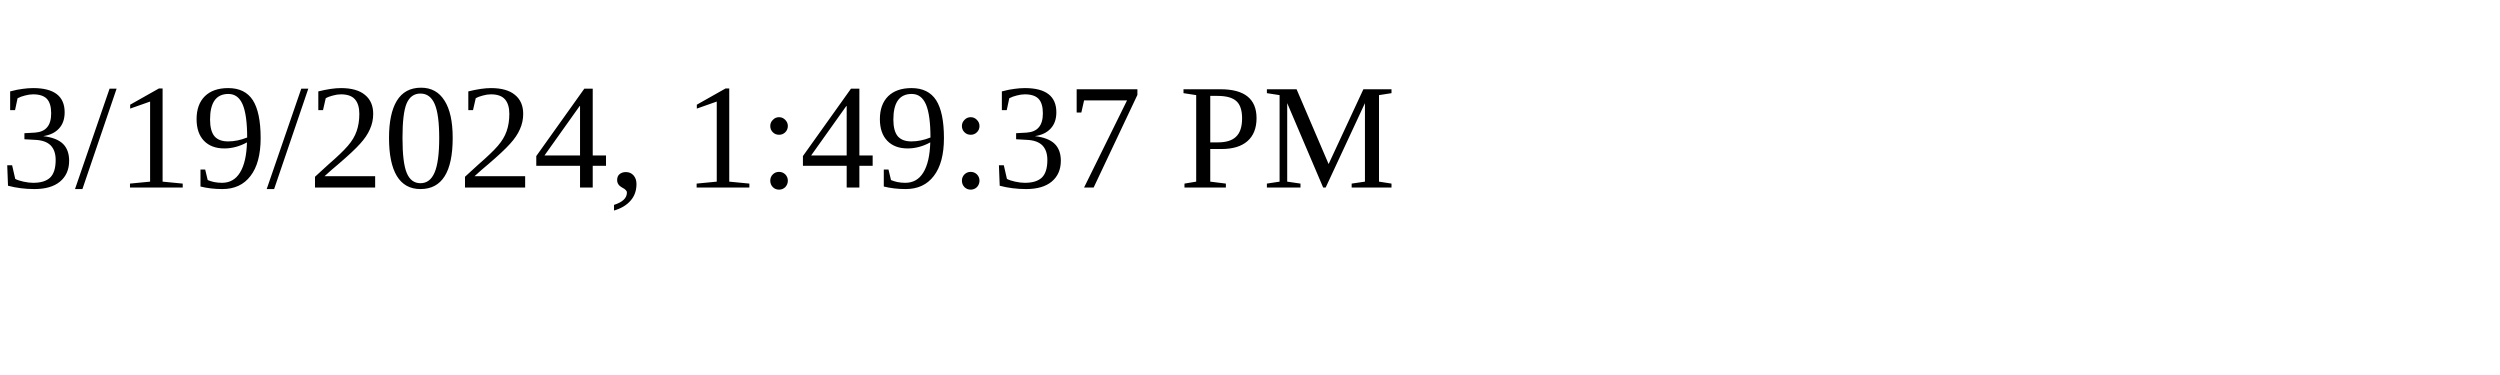
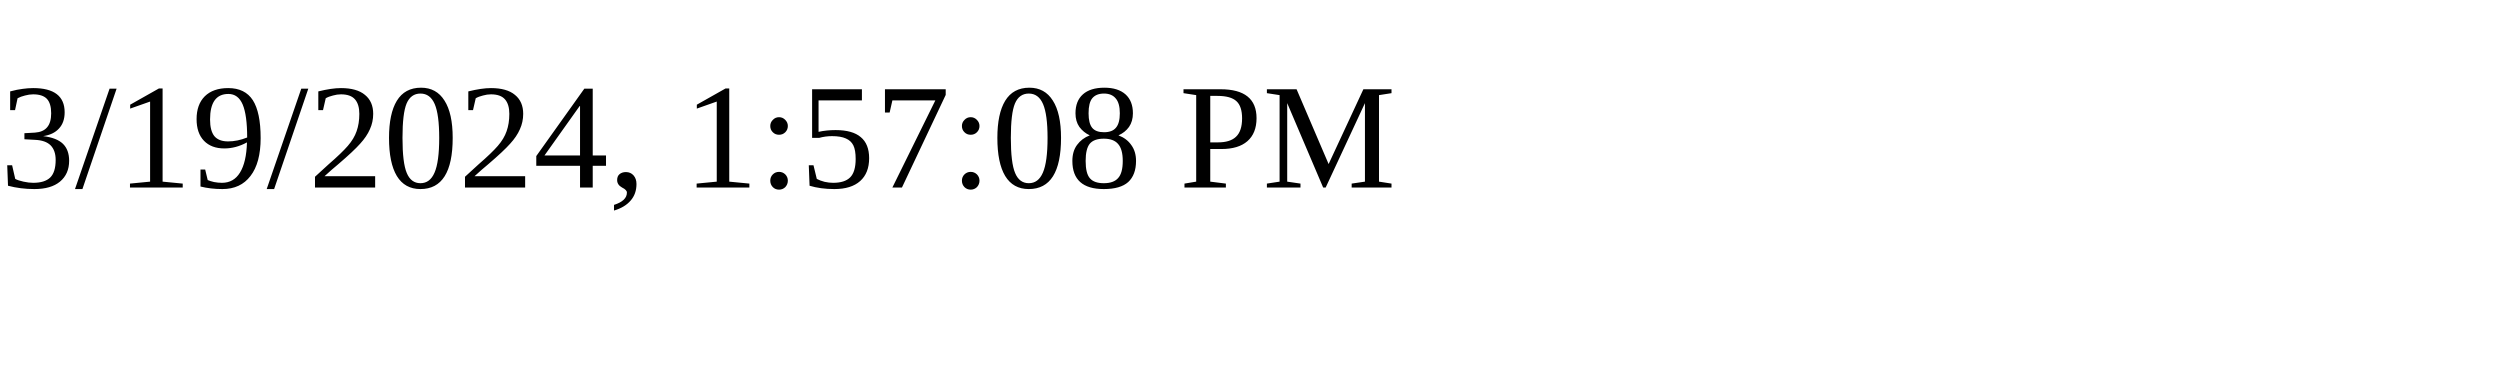
<svg xmlns="http://www.w3.org/2000/svg" height="30" width="200">
-   <text x="0" y="15">3/19/2024, 1:49:37 PM</text>
+   <text x="0" y="15">3/19/2024, 1:57:08 PM</text>
</svg>
